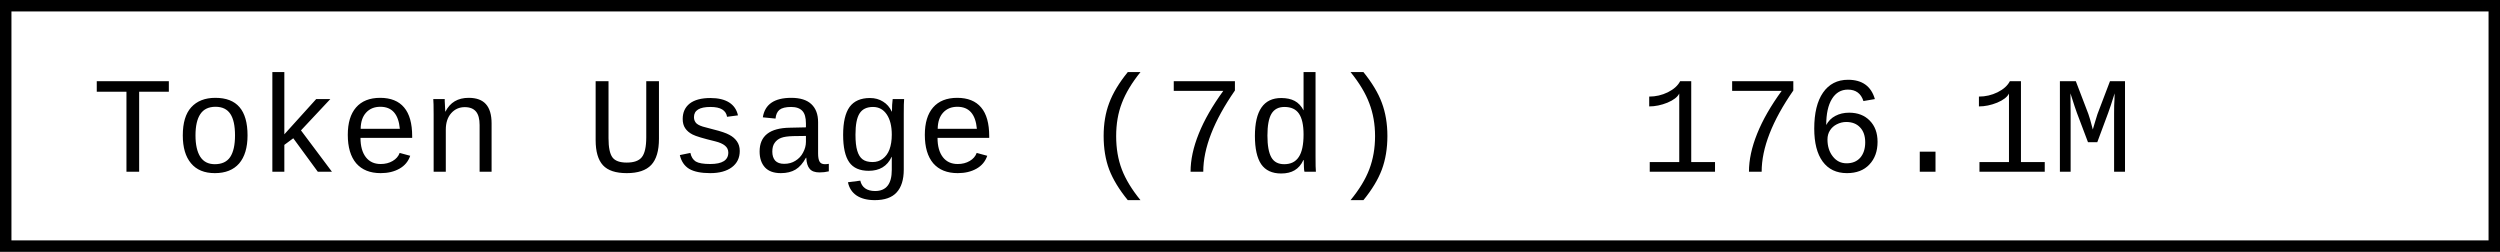
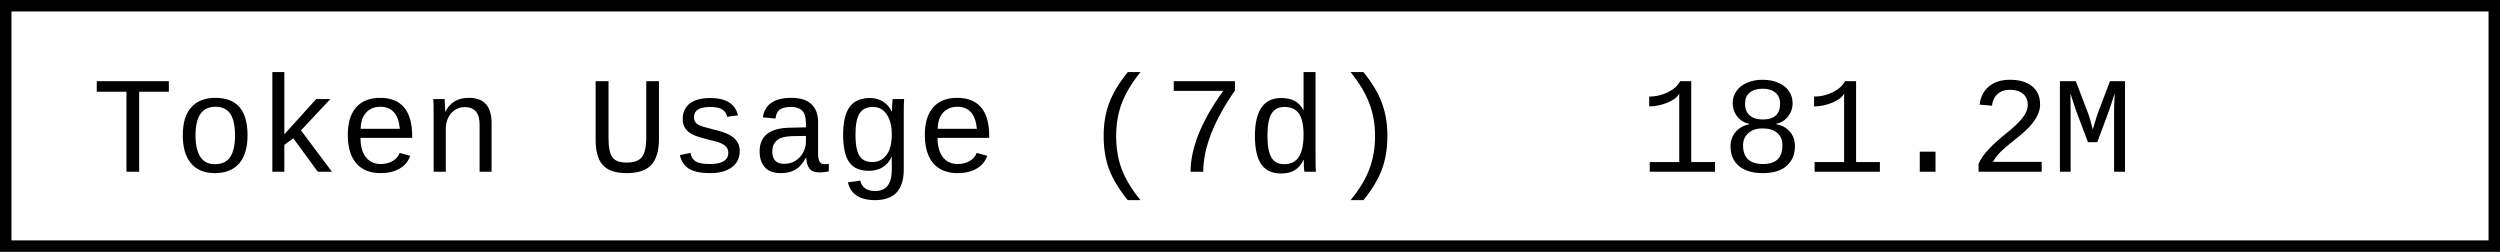
- <svg xmlns="http://www.w3.org/2000/svg" width="218.4" height="22" role="img" aria-label="Token Usage (7d): 176.1M">
+ <svg xmlns="http://www.w3.org/2000/svg" width="218.4" height="22" role="img" aria-label="Token Usage (7d): 181.2M">
  <rect x="0.5" y="0.5" width="217.4" height="21" fill="#fff" stroke="#000" stroke-width="1" />
  <g font-family="'Consolas','Monaco','Courier New',monospace" font-size="12" fill="#000">
    <text x="8" y="15">Token Usage (7d)</text>
-     <text x="143.2" y="15">176.1M</text>
+     <text x="143.2" y="15">181.2M</text>
  </g>
</svg>
